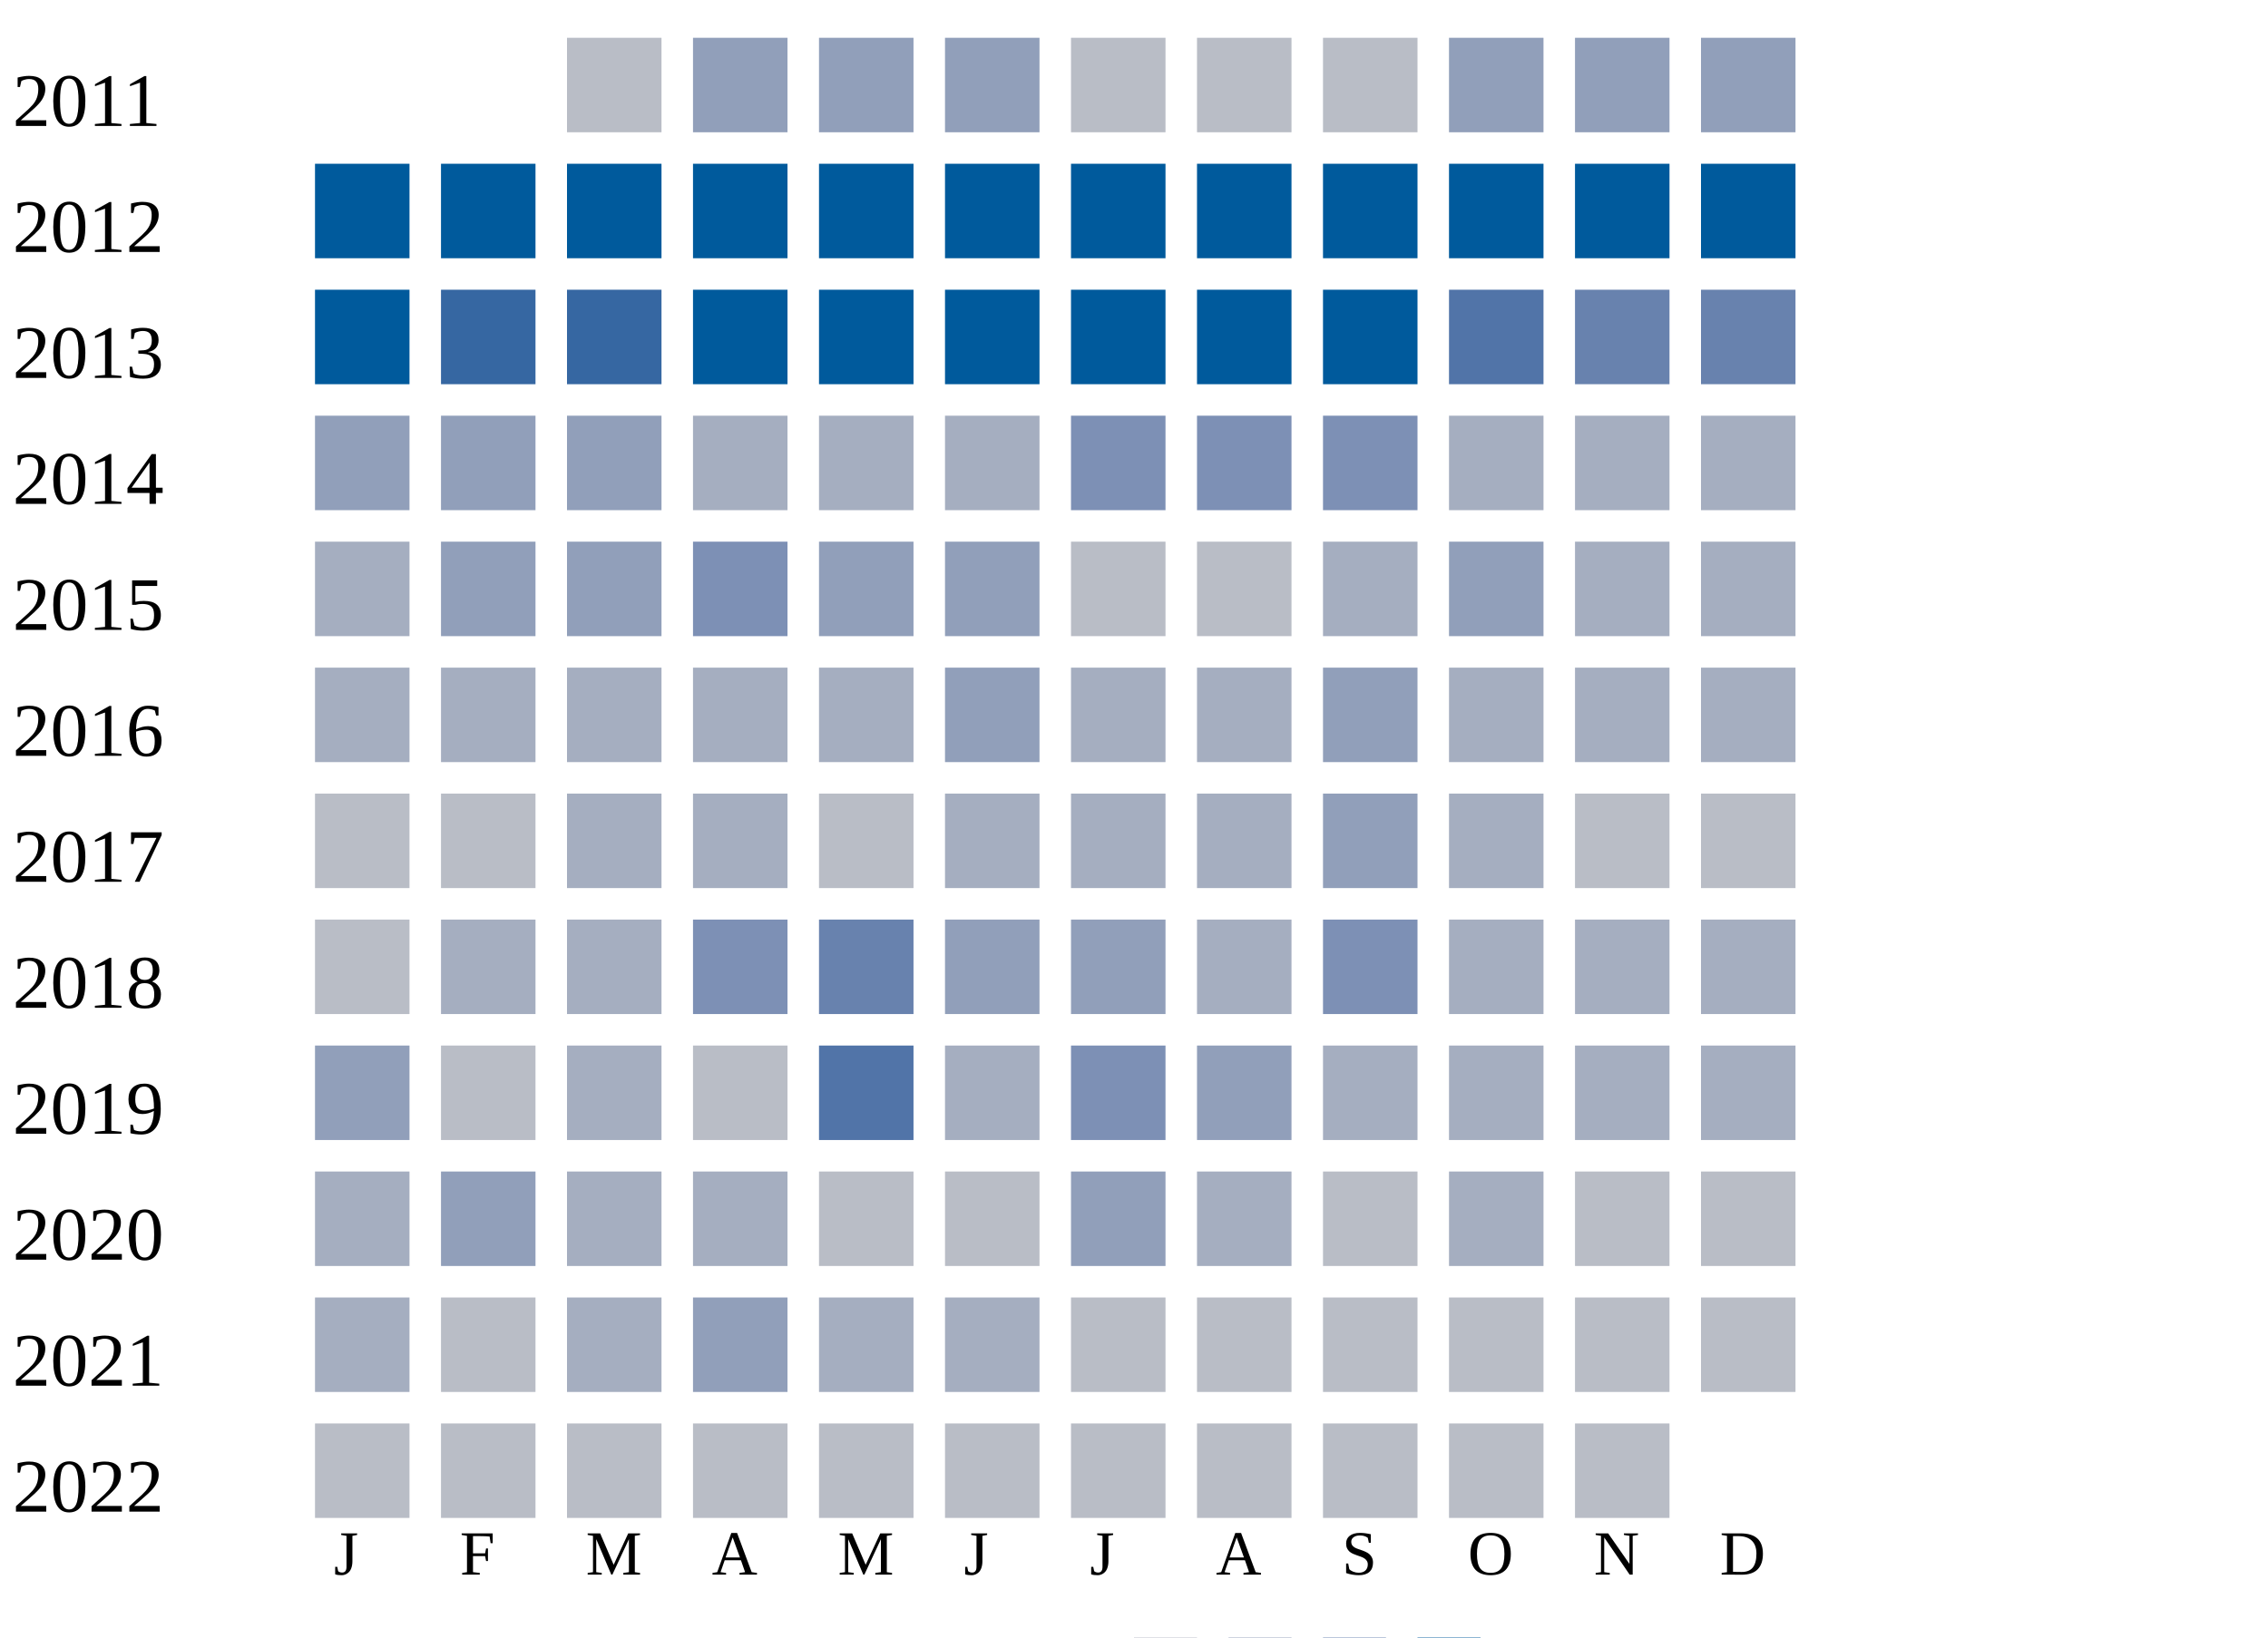
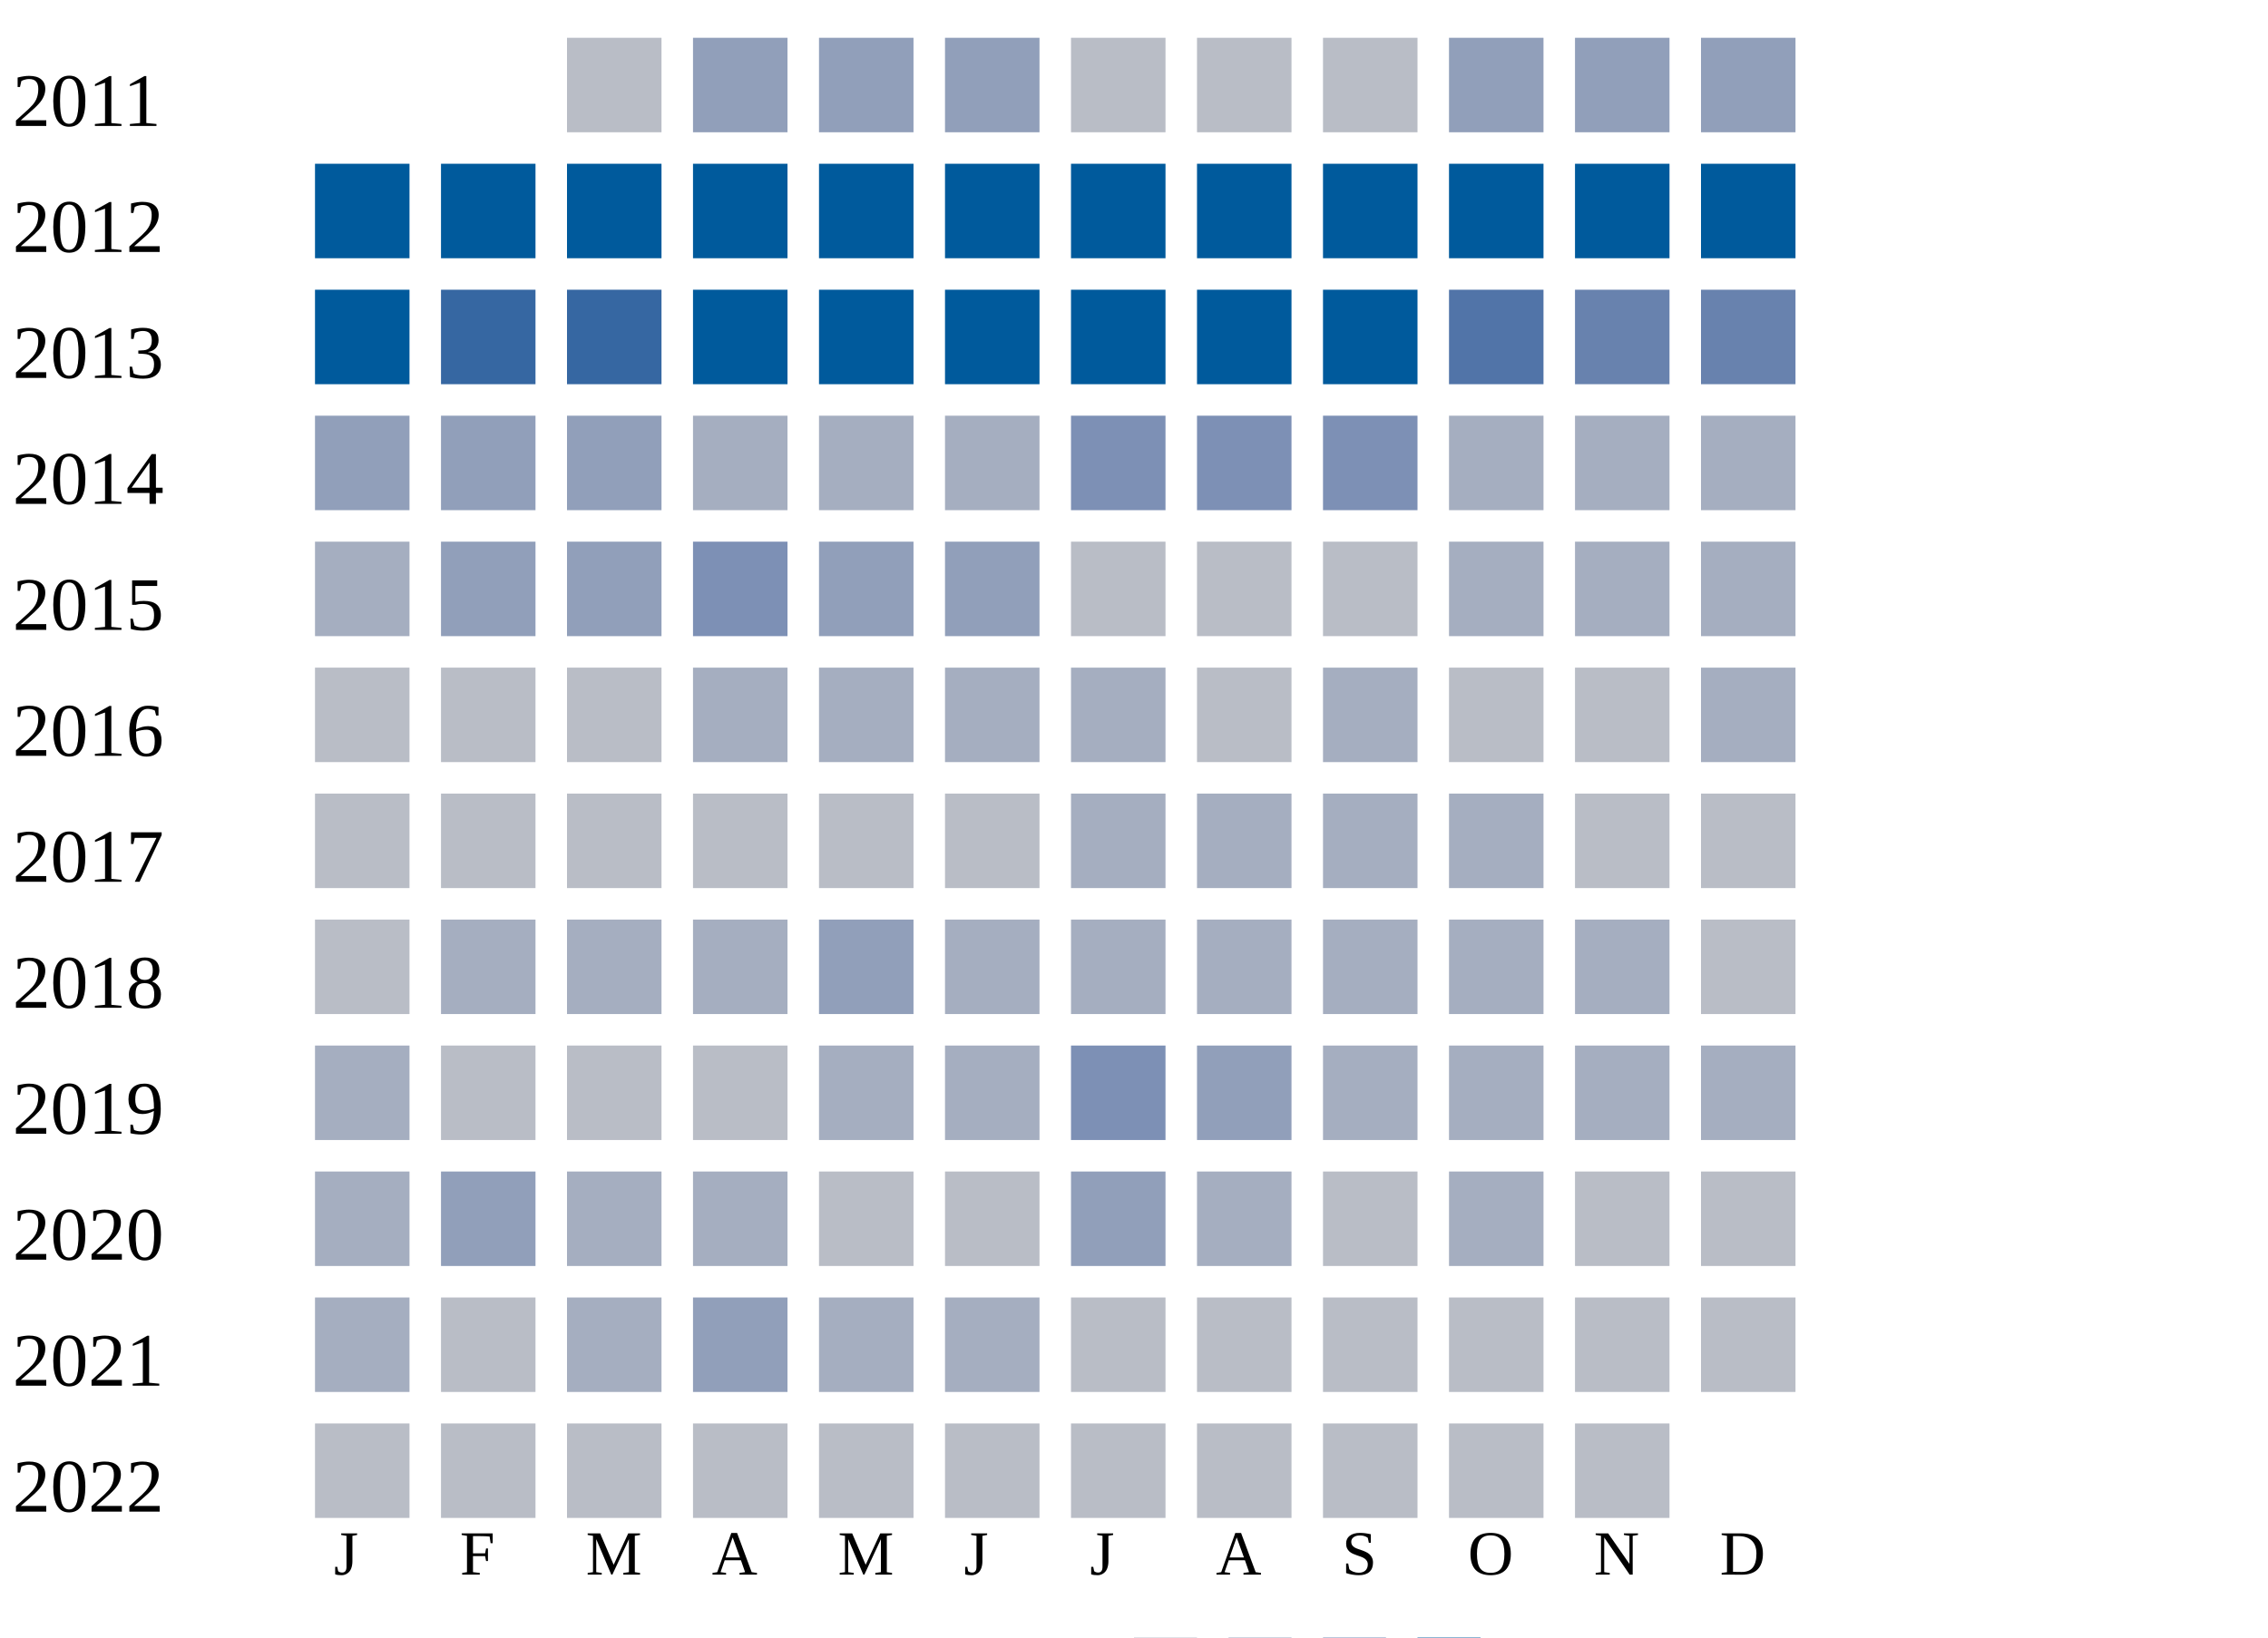
<svg xmlns="http://www.w3.org/2000/svg" width="360" height="260">
  <g transform="translate(0 0)">
    <text x="2" y="20">2011</text>
    <rect x="90" y="6" width="15" height="15" fill="#b9bdc6" />
    <rect x="110" y="6" width="15" height="15" fill="#919fba" />
    <rect x="130" y="6" width="15" height="15" fill="#919fba" />
    <rect x="150" y="6" width="15" height="15" fill="#919fba" />
    <rect x="170" y="6" width="15" height="15" fill="#b9bdc6" />
    <rect x="190" y="6" width="15" height="15" fill="#b9bdc6" />
    <rect x="210" y="6" width="15" height="15" fill="#b9bdc6" />
    <rect x="230" y="6" width="15" height="15" fill="#919fba" />
    <rect x="250" y="6" width="15" height="15" fill="#919fba" />
    <rect x="270" y="6" width="15" height="15" fill="#919fba" />
  </g>
  <g transform="translate(0 20)">
    <text x="2" y="20">2012</text>
    <rect x="50" y="6" width="15" height="15" fill="#005a9c" />
    <rect x="70" y="6" width="15" height="15" fill="#005a9c" />
    <rect x="90" y="6" width="15" height="15" fill="#005a9c" />
    <rect x="110" y="6" width="15" height="15" fill="#005a9c" />
    <rect x="130" y="6" width="15" height="15" fill="#005a9c" />
    <rect x="150" y="6" width="15" height="15" fill="#005a9c" />
    <rect x="170" y="6" width="15" height="15" fill="#005a9c" />
    <rect x="190" y="6" width="15" height="15" fill="#005a9c" />
    <rect x="210" y="6" width="15" height="15" fill="#005a9c" />
    <rect x="230" y="6" width="15" height="15" fill="#005a9c" />
    <rect x="250" y="6" width="15" height="15" fill="#005a9c" />
    <rect x="270" y="6" width="15" height="15" fill="#005a9c" />
  </g>
  <g transform="translate(0 40)">
    <text x="2" y="20">2013</text>
    <rect x="50" y="6" width="15" height="15" fill="#005a9c" />
    <rect x="70" y="6" width="15" height="15" fill="#3667a2" />
    <rect x="90" y="6" width="15" height="15" fill="#3667a2" />
    <rect x="110" y="6" width="15" height="15" fill="#005a9c" />
    <rect x="130" y="6" width="15" height="15" fill="#005a9c" />
    <rect x="150" y="6" width="15" height="15" fill="#005a9c" />
    <rect x="170" y="6" width="15" height="15" fill="#005a9c" />
    <rect x="190" y="6" width="15" height="15" fill="#005a9c" />
    <rect x="210" y="6" width="15" height="15" fill="#005a9c" />
    <rect x="230" y="6" width="15" height="15" fill="#5174a8" />
    <rect x="250" y="6" width="15" height="15" fill="#6882ae" />
    <rect x="270" y="6" width="15" height="15" fill="#6882ae" />
  </g>
  <g transform="translate(0 60)">
    <text x="2" y="20">2014</text>
    <rect x="50" y="6" width="15" height="15" fill="#919fba" />
    <rect x="70" y="6" width="15" height="15" fill="#919fba" />
    <rect x="90" y="6" width="15" height="15" fill="#919fba" />
    <rect x="110" y="6" width="15" height="15" fill="#a5aec0" />
    <rect x="130" y="6" width="15" height="15" fill="#a5aec0" />
    <rect x="150" y="6" width="15" height="15" fill="#a5aec0" />
    <rect x="170" y="6" width="15" height="15" fill="#7d90b5" />
    <rect x="190" y="6" width="15" height="15" fill="#7d90b5" />
    <rect x="210" y="6" width="15" height="15" fill="#7d90b5" />
    <rect x="230" y="6" width="15" height="15" fill="#a5aec0" />
    <rect x="250" y="6" width="15" height="15" fill="#a5aec0" />
    <rect x="270" y="6" width="15" height="15" fill="#a5aec0" />
  </g>
  <g transform="translate(0 80)">
    <text x="2" y="20">2015</text>
    <rect x="50" y="6" width="15" height="15" fill="#a5aec0" />
    <rect x="70" y="6" width="15" height="15" fill="#919fba" />
    <rect x="90" y="6" width="15" height="15" fill="#919fba" />
    <rect x="110" y="6" width="15" height="15" fill="#7d90b5" />
    <rect x="130" y="6" width="15" height="15" fill="#919fba" />
    <rect x="150" y="6" width="15" height="15" fill="#919fba" />
    <rect x="170" y="6" width="15" height="15" fill="#b9bdc6" />
    <rect x="190" y="6" width="15" height="15" fill="#b9bdc6" />
-     <rect x="210" y="6" width="15" height="15" fill="#a5aec0" />
-     <rect x="230" y="6" width="15" height="15" fill="#919fba" />
+     <rect x="210" y="6" width="15" height="15" fill="#b9bdc6" />
+     <rect x="230" y="6" width="15" height="15" fill="#a5aec0" />
    <rect x="250" y="6" width="15" height="15" fill="#a5aec0" />
    <rect x="270" y="6" width="15" height="15" fill="#a5aec0" />
  </g>
  <g transform="translate(0 100)">
    <text x="2" y="20">2016</text>
-     <rect x="50" y="6" width="15" height="15" fill="#a5aec0" />
-     <rect x="70" y="6" width="15" height="15" fill="#a5aec0" />
-     <rect x="90" y="6" width="15" height="15" fill="#a5aec0" />
+     <rect x="50" y="6" width="15" height="15" fill="#b9bdc6" />
+     <rect x="70" y="6" width="15" height="15" fill="#b9bdc6" />
+     <rect x="90" y="6" width="15" height="15" fill="#b9bdc6" />
    <rect x="110" y="6" width="15" height="15" fill="#a5aec0" />
    <rect x="130" y="6" width="15" height="15" fill="#a5aec0" />
-     <rect x="150" y="6" width="15" height="15" fill="#919fba" />
+     <rect x="150" y="6" width="15" height="15" fill="#a5aec0" />
    <rect x="170" y="6" width="15" height="15" fill="#a5aec0" />
-     <rect x="190" y="6" width="15" height="15" fill="#a5aec0" />
-     <rect x="210" y="6" width="15" height="15" fill="#919fba" />
-     <rect x="230" y="6" width="15" height="15" fill="#a5aec0" />
-     <rect x="250" y="6" width="15" height="15" fill="#a5aec0" />
+     <rect x="190" y="6" width="15" height="15" fill="#b9bdc6" />
+     <rect x="210" y="6" width="15" height="15" fill="#a5aec0" />
+     <rect x="230" y="6" width="15" height="15" fill="#b9bdc6" />
+     <rect x="250" y="6" width="15" height="15" fill="#b9bdc6" />
    <rect x="270" y="6" width="15" height="15" fill="#a5aec0" />
  </g>
  <g transform="translate(0 120)">
    <text x="2" y="20">2017</text>
    <rect x="50" y="6" width="15" height="15" fill="#b9bdc6" />
    <rect x="70" y="6" width="15" height="15" fill="#b9bdc6" />
-     <rect x="90" y="6" width="15" height="15" fill="#a5aec0" />
-     <rect x="110" y="6" width="15" height="15" fill="#a5aec0" />
+     <rect x="90" y="6" width="15" height="15" fill="#b9bdc6" />
+     <rect x="110" y="6" width="15" height="15" fill="#b9bdc6" />
    <rect x="130" y="6" width="15" height="15" fill="#b9bdc6" />
-     <rect x="150" y="6" width="15" height="15" fill="#a5aec0" />
+     <rect x="150" y="6" width="15" height="15" fill="#b9bdc6" />
    <rect x="170" y="6" width="15" height="15" fill="#a5aec0" />
    <rect x="190" y="6" width="15" height="15" fill="#a5aec0" />
-     <rect x="210" y="6" width="15" height="15" fill="#919fba" />
+     <rect x="210" y="6" width="15" height="15" fill="#a5aec0" />
    <rect x="230" y="6" width="15" height="15" fill="#a5aec0" />
    <rect x="250" y="6" width="15" height="15" fill="#b9bdc6" />
    <rect x="270" y="6" width="15" height="15" fill="#b9bdc6" />
  </g>
  <g transform="translate(0 140)">
    <text x="2" y="20">2018</text>
    <rect x="50" y="6" width="15" height="15" fill="#b9bdc6" />
    <rect x="70" y="6" width="15" height="15" fill="#a5aec0" />
    <rect x="90" y="6" width="15" height="15" fill="#a5aec0" />
-     <rect x="110" y="6" width="15" height="15" fill="#7d90b5" />
-     <rect x="130" y="6" width="15" height="15" fill="#6882ae" />
-     <rect x="150" y="6" width="15" height="15" fill="#919fba" />
-     <rect x="170" y="6" width="15" height="15" fill="#919fba" />
+     <rect x="110" y="6" width="15" height="15" fill="#a5aec0" />
+     <rect x="130" y="6" width="15" height="15" fill="#919fba" />
+     <rect x="150" y="6" width="15" height="15" fill="#a5aec0" />
+     <rect x="170" y="6" width="15" height="15" fill="#a5aec0" />
    <rect x="190" y="6" width="15" height="15" fill="#a5aec0" />
-     <rect x="210" y="6" width="15" height="15" fill="#7d90b5" />
+     <rect x="210" y="6" width="15" height="15" fill="#a5aec0" />
    <rect x="230" y="6" width="15" height="15" fill="#a5aec0" />
    <rect x="250" y="6" width="15" height="15" fill="#a5aec0" />
-     <rect x="270" y="6" width="15" height="15" fill="#a5aec0" />
+     <rect x="270" y="6" width="15" height="15" fill="#b9bdc6" />
  </g>
  <g transform="translate(0 160)">
    <text x="2" y="20">2019</text>
-     <rect x="50" y="6" width="15" height="15" fill="#919fba" />
+     <rect x="50" y="6" width="15" height="15" fill="#a5aec0" />
    <rect x="70" y="6" width="15" height="15" fill="#b9bdc6" />
-     <rect x="90" y="6" width="15" height="15" fill="#a5aec0" />
+     <rect x="90" y="6" width="15" height="15" fill="#b9bdc6" />
    <rect x="110" y="6" width="15" height="15" fill="#b9bdc6" />
-     <rect x="130" y="6" width="15" height="15" fill="#5174a8" />
+     <rect x="130" y="6" width="15" height="15" fill="#a5aec0" />
    <rect x="150" y="6" width="15" height="15" fill="#a5aec0" />
    <rect x="170" y="6" width="15" height="15" fill="#7d90b5" />
    <rect x="190" y="6" width="15" height="15" fill="#919fba" />
    <rect x="210" y="6" width="15" height="15" fill="#a5aec0" />
    <rect x="230" y="6" width="15" height="15" fill="#a5aec0" />
    <rect x="250" y="6" width="15" height="15" fill="#a5aec0" />
    <rect x="270" y="6" width="15" height="15" fill="#a5aec0" />
  </g>
  <g transform="translate(0 180)">
    <text x="2" y="20">2020</text>
    <rect x="50" y="6" width="15" height="15" fill="#a5aec0" />
    <rect x="70" y="6" width="15" height="15" fill="#919fba" />
    <rect x="90" y="6" width="15" height="15" fill="#a5aec0" />
    <rect x="110" y="6" width="15" height="15" fill="#a5aec0" />
    <rect x="130" y="6" width="15" height="15" fill="#b9bdc6" />
    <rect x="150" y="6" width="15" height="15" fill="#b9bdc6" />
    <rect x="170" y="6" width="15" height="15" fill="#919fba" />
    <rect x="190" y="6" width="15" height="15" fill="#a5aec0" />
    <rect x="210" y="6" width="15" height="15" fill="#b9bdc6" />
    <rect x="230" y="6" width="15" height="15" fill="#a5aec0" />
    <rect x="250" y="6" width="15" height="15" fill="#b9bdc6" />
    <rect x="270" y="6" width="15" height="15" fill="#b9bdc6" />
  </g>
  <g transform="translate(0 200)">
    <text x="2" y="20">2021</text>
    <rect x="50" y="6" width="15" height="15" fill="#a5aec0" />
    <rect x="70" y="6" width="15" height="15" fill="#b9bdc6" />
    <rect x="90" y="6" width="15" height="15" fill="#a5aec0" />
    <rect x="110" y="6" width="15" height="15" fill="#919fba" />
    <rect x="130" y="6" width="15" height="15" fill="#a5aec0" />
    <rect x="150" y="6" width="15" height="15" fill="#a5aec0" />
    <rect x="170" y="6" width="15" height="15" fill="#b9bdc6" />
    <rect x="190" y="6" width="15" height="15" fill="#b9bdc6" />
    <rect x="210" y="6" width="15" height="15" fill="#b9bdc6" />
    <rect x="230" y="6" width="15" height="15" fill="#b9bdc6" />
    <rect x="250" y="6" width="15" height="15" fill="#b9bdc6" />
    <rect x="270" y="6" width="15" height="15" fill="#b9bdc6" />
  </g>
  <g transform="translate(0 220)">
    <text x="2" y="20">2022</text>
    <rect x="50" y="6" width="15" height="15" fill="#b9bdc6" />
    <rect x="70" y="6" width="15" height="15" fill="#b9bdc6" />
    <rect x="90" y="6" width="15" height="15" fill="#b9bdc6" />
    <rect x="110" y="6" width="15" height="15" fill="#b9bdc6" />
    <rect x="130" y="6" width="15" height="15" fill="#b9bdc6" />
    <rect x="150" y="6" width="15" height="15" fill="#b9bdc6" />
    <rect x="170" y="6" width="15" height="15" fill="#b9bdc6" />
    <rect x="190" y="6" width="15" height="15" fill="#b9bdc6" />
    <rect x="210" y="6" width="15" height="15" fill="#b9bdc6" />
    <rect x="230" y="6" width="15" height="15" fill="#b9bdc6" />
    <rect x="250" y="6" width="15" height="15" fill="#b9bdc6" />
  </g>
  <text style="font-size: 10px; text-align: center" x="53" y="250">J</text>
  <text style="font-size: 10px; text-align: center" x="73" y="250">F</text>
  <text style="font-size: 10px; text-align: center" x="93" y="250">M</text>
  <text style="font-size: 10px; text-align: center" x="113" y="250">A</text>
  <text style="font-size: 10px; text-align: center" x="133" y="250">M</text>
  <text style="font-size: 10px; text-align: center" x="153" y="250">J</text>
  <text style="font-size: 10px; text-align: center" x="173" y="250">J</text>
  <text style="font-size: 10px; text-align: center" x="193" y="250">A</text>
  <text style="font-size: 10px; text-align: center" x="213" y="250">S</text>
  <text style="font-size: 10px; text-align: center" x="233" y="250">O</text>
  <text style="font-size: 10px; text-align: center" x="253" y="250">N</text>
  <text style="font-size: 10px; text-align: center" x="273" y="250">D</text>
  <text style="font-size: 10px;" x="155" y="269">Less</text>
  <rect fill="#b9bdc6" width="10" height="10" x="180" y="260" />
  <rect fill="#919fba" width="10" height="10" x="195" y="260" />
  <rect fill="#6882ae" width="10" height="10" x="210" y="260" />
  <rect fill="#005a9c" width="10" height="10" x="225" y="260" />
  <text x="240" y="269" style="font-size: 10px;">More</text>
</svg>
